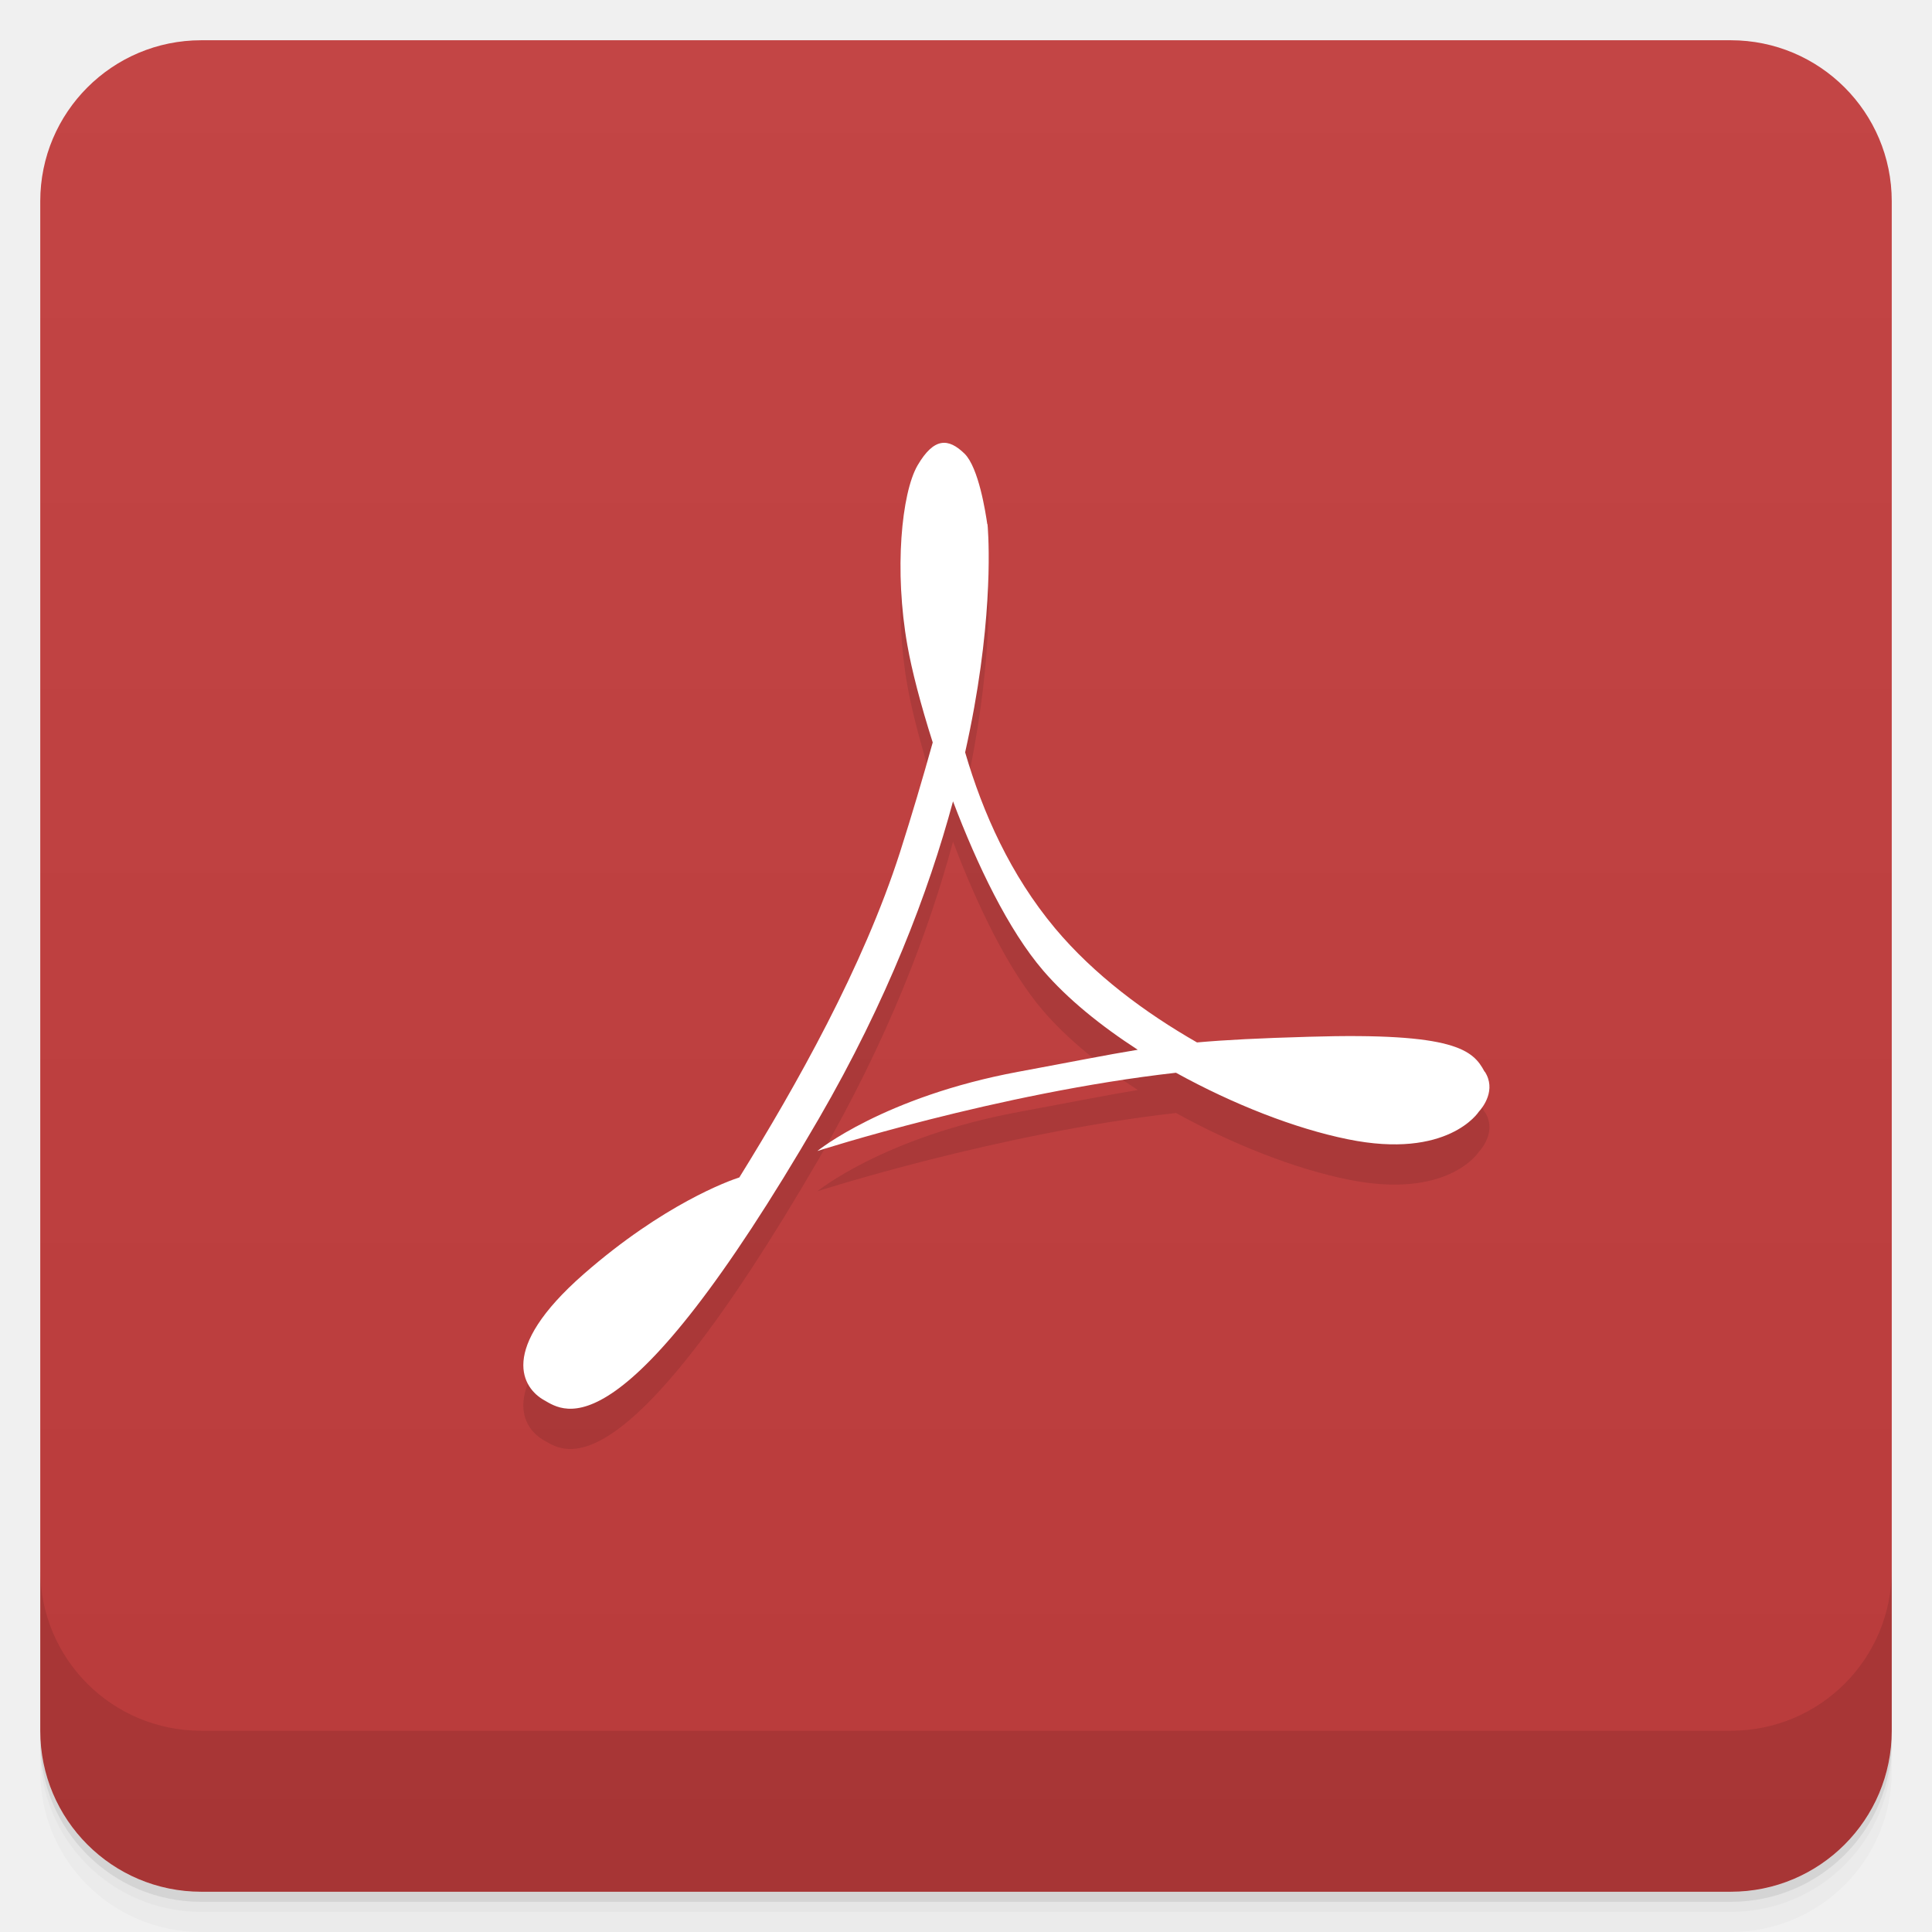
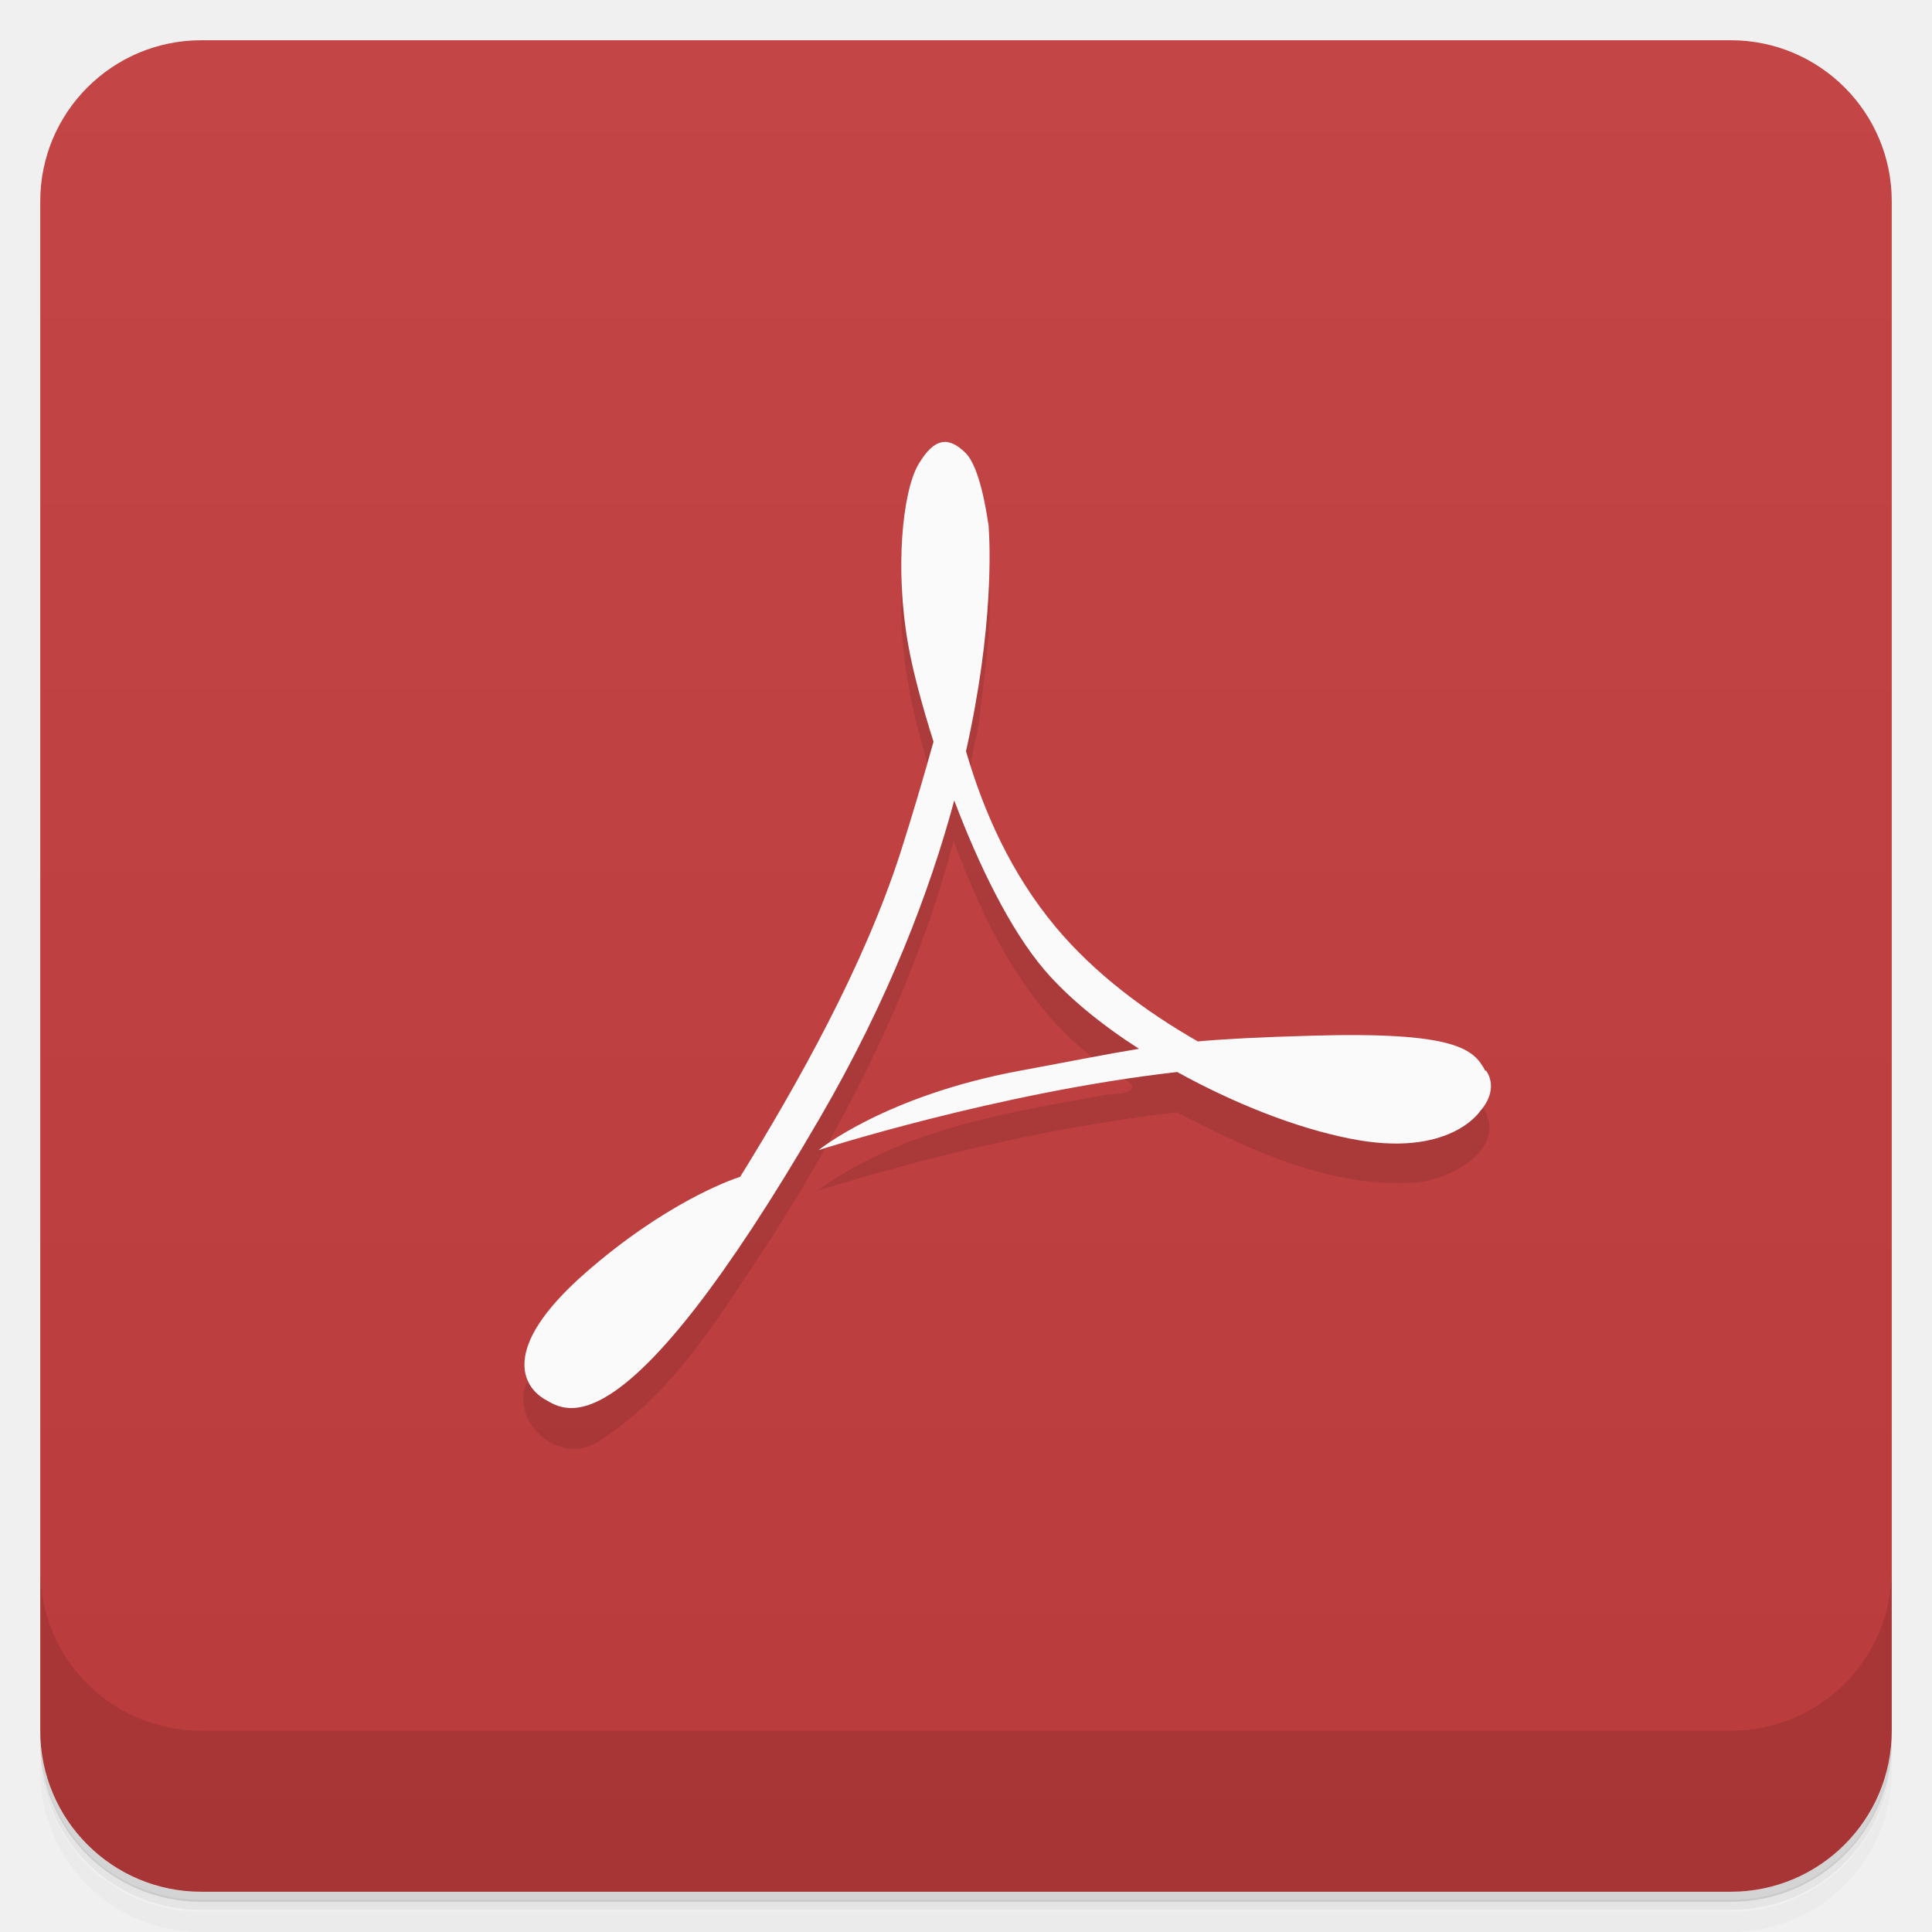
- <svg xmlns="http://www.w3.org/2000/svg" id="svg4340" height="48" viewBox="0 0 48 48" width="48" version="1.1">
-   <defs id="defs4342">
-     <linearGradient id="linearGradient4219" gradientUnits="userSpaceOnUse" gradientTransform="translate(-48 .00221)" x2="47" x1="1">
-       <stop id="stop7-06" style="stop-color:#b93b3b" offset="0" />
-       <stop id="stop9-2" style="stop-color:#c34545" offset="1" />
+ <svg xmlns="http://www.w3.org/2000/svg" version="1.1" viewBox="0 0 48 48">
+   <defs>
+     <linearGradient id="bg" x1="1" x2="47" gradientTransform="translate(-48)" gradientUnits="userSpaceOnUse">
+       <stop style="stop-color:#b93b3b" offset="0" />
+       <stop style="stop-color:#c34545" offset="1" />
    </linearGradient>
  </defs>
-   <g id="g21">
-     <path id="path23" style="opacity:0.02" d="m1 43v0.25c0 2.216 1.784 4 4 4h38c2.216 0 4-1.784 4-4v-0.25c0 2.216-1.784 4-4 4h-38c-2.216 0-4-1.784-4-4zm0 0.5v0.5c0 2.216 1.784 4 4 4h38c2.216 0 4-1.784 4-4v-0.5c0 2.216-1.784 4-4 4h-38c-2.216 0-4-1.784-4-4z" />
-     <path id="path25" style="opacity:.05" d="m1 43.25v0.25c0 2.216 1.784 4 4 4h38c2.216 0 4-1.784 4-4v-0.25c0 2.216-1.784 4-4 4h-38c-2.216 0-4-1.784-4-4z" />
-     <path id="path27" style="opacity:.1" d="m1 43v0.25c0 2.216 1.784 4 4 4h38c2.216 0 4-1.784 4-4v-0.25c0 2.216-1.784 4-4 4h-38c-2.216 0-4-1.784-4-4z" />
-   </g>
-   <rect id="rect4217" style="fill:url(#linearGradient4219)" rx="4" transform="rotate(-90)" height="46" width="46" y="1" x="-47" />
-   <g id="g57">
-     <g id="g59" transform="translate(0,-1004.4)">
-       <path id="path61" style="opacity:.1" d="m1 1043.4v4c0 2.216 1.784 4 4 4h38c2.216 0 4-1.784 4-4v-4c0 2.216-1.784 4-4 4h-38c-2.216 0-4-1.784-4-4z" />
-     </g>
-   </g>
-   <g id="g23" transform="translate(-.99954 -1)">
-     <g id="g25">
-       <g id="g27" transform="translate(1,1)">
-         <g id="g29" style="opacity:.1">
-           <g id="g31">
-             <path id="path33" d="m36.883 27.625c-0.285-0.535-0.727-0.977-4.359-0.867-1.234 0.035-2.078 0.078-2.785 0.141-1.289-0.738-2.559-1.68-3.527-2.836-1.109-1.328-1.793-2.863-2.234-4.371 0.691-3.082 0.594-5.141 0.563-5.582-0.004-0.059-0.008-0.094-0.008-0.094l-0.004 0.012c-0.043-0.301-0.215-1.406-0.563-1.754-0.406-0.398-0.762-0.406-1.168 0.285-0.402 0.691-0.586 2.621-0.254 4.477 0.105 0.602 0.328 1.465 0.629 2.41-0.246 0.883-0.52 1.809-0.813 2.727-0.918 2.859-2.582 5.805-3.992 8.08-0.258 0.082-1.879 0.664-3.863 2.398-2.164 1.895-1.504 2.844-0.992 3.133 0.516 0.293 1.945 1.422 6.828-6.988 1.707-2.945 2.727-5.629 3.336-7.887 0.602 1.586 1.375 3.199 2.242 4.207 0.605 0.703 1.43 1.371 2.348 1.965-0.77 0.125-1.617 0.297-2.969 0.547-3.34 0.621-4.992 1.969-4.992 1.969s4.484-1.445 8.91-1.945c1.422 0.785 2.961 1.387 4.266 1.652 2.496 0.512 3.258-0.684 3.258-0.684 0.102-0.109 0.441-0.547 0.148-0.996" />
-           </g>
-         </g>
-       </g>
-     </g>
-   </g>
-   <g id="g35" transform="translate(.00045515 -1)">
-     <g id="g37">
-       <g id="g39">
-         <path id="path41" style="fill:#fff" d="m36.883 27.625c-0.285-0.535-0.727-0.977-4.359-0.867-1.234 0.035-2.078 0.078-2.785 0.141-1.289-0.738-2.559-1.68-3.527-2.836-1.109-1.328-1.793-2.863-2.234-4.371 0.691-3.082 0.594-5.141 0.563-5.582-0.004-0.059-0.008-0.094-0.008-0.094l-0.004 0.012c-0.043-0.301-0.215-1.406-0.563-1.754-0.406-0.398-0.762-0.406-1.168 0.285-0.402 0.691-0.586 2.621-0.254 4.477 0.105 0.602 0.328 1.465 0.629 2.41-0.246 0.883-0.52 1.809-0.813 2.727-0.918 2.859-2.582 5.805-3.992 8.08-0.258 0.082-1.879 0.664-3.863 2.398-2.164 1.895-1.504 2.844-0.992 3.133 0.516 0.293 1.945 1.422 6.828-6.988 1.707-2.945 2.727-5.629 3.336-7.887 0.602 1.586 1.375 3.199 2.242 4.207 0.605 0.703 1.43 1.371 2.348 1.965-0.77 0.125-1.617 0.297-2.969 0.547-3.34 0.621-4.992 1.969-4.992 1.969s4.484-1.445 8.91-1.945c1.422 0.785 2.961 1.387 4.266 1.652 2.496 0.512 3.258-0.684 3.258-0.684 0.102-0.109 0.441-0.547 0.148-0.996" />
-       </g>
-     </g>
-   </g>
+   <path d="m1 43v0.25c0 2.22 1.78 4 4 4h38c2.22 0 4-1.78 4-4v-0.25c0 2.22-1.78 4-4 4h-38c-2.22 0-4-1.78-4-4zm0 0.5v0.5c0 2.22 1.78 4 4 4h38c2.22 0 4-1.78 4-4v-0.5c0 2.22-1.78 4-4 4h-38c-2.22 0-4-1.78-4-4z" style="opacity:.02" />
+   <path d="m1 43.2v0.25c0 2.22 1.78 4 4 4h38c2.22 0 4-1.78 4-4v-0.25c0 2.22-1.78 4-4 4h-38c-2.22 0-4-1.78-4-4z" style="opacity:.05" />
+   <path d="m1 43v0.25c0 2.22 1.78 4 4 4h38c2.22 0 4-1.78 4-4v-0.25c0 2.22-1.78 4-4 4h-38c-2.22 0-4-1.78-4-4z" style="opacity:.1" />
+   <rect transform="rotate(-90)" x="-47" y="1" width="46" height="46" rx="4" style="fill:url(#bg)" />
+   <path d="m1 39v4c0 2.22 1.78 4 4 4h38c2.22 0 4-1.78 4-4v-4c0 2.22-1.78 4-4 4h-38c-2.22 0-4-1.78-4-4z" style="opacity:.1" />
+   <path d="m36.9 27.6c-0.729-1.09-2.29-0.783-3.42-0.884-1.24 0.016-2.49 0.054-3.72 0.158-2.38-1.3-4.39-3.35-5.33-5.93-0.557-0.924-0.353-1.91-0.123-2.9 0.219-1.87 0.604-3.87-0.201-5.63-1.01-1.27-1.78 0.911-1.68 1.78-0.165 1.78 0.212 3.55 0.766 5.23-0.748 2.93-1.86 5.76-3.37 8.38-0.661 0.899-0.91 2.31-2.05 2.67-1.71 0.843-3.38 1.96-4.47 3.54-0.95 1.07 0.554 2.56 1.64 1.75 1.87-1.21 3.02-3.21 4.23-5.02 1.95-3.05 3.59-6.34 4.52-9.85 0.817 2.18 1.91 4.4 3.92 5.71 0.699 0.37 0.716 0.552-0.088 0.591-2.49 0.444-5.11 0.857-7.2 2.38 2.91-0.889 5.89-1.59 8.91-1.94 1.84 0.95 3.86 1.9 5.98 1.74 0.802-0.075 2.17-0.781 1.69-1.77" style="opacity:.1" />
+   <path d="m36.9 26.6c-0.285-0.535-0.727-0.977-4.36-0.867-1.23 0.035-2.08 0.078-2.78 0.141-1.29-0.738-2.56-1.68-3.53-2.84-1.11-1.33-1.79-2.86-2.23-4.37 0.691-3.08 0.594-5.14 0.563-5.58-4e-3 -0.059-8e-3 -0.094-8e-3 -0.094l-4e-3 0.012c-0.043-0.301-0.215-1.41-0.563-1.75-0.406-0.398-0.762-0.406-1.17 0.285-0.402 0.691-0.586 2.62-0.254 4.48 0.105 0.602 0.328 1.46 0.629 2.41-0.246 0.883-0.52 1.81-0.813 2.73-0.918 2.86-2.58 5.8-3.99 8.08-0.258 0.082-1.88 0.664-3.86 2.4-2.16 1.9-1.5 2.84-0.992 3.13 0.516 0.293 1.94 1.42 6.83-6.99 1.71-2.94 2.73-5.63 3.34-7.89 0.602 1.59 1.38 3.2 2.24 4.21 0.605 0.703 1.43 1.37 2.35 1.96-0.77 0.125-1.62 0.297-2.97 0.547-3.34 0.621-4.99 1.97-4.99 1.97s4.48-1.44 8.91-1.94c1.42 0.785 2.96 1.39 4.27 1.65 2.5 0.512 3.26-0.684 3.26-0.684 0.102-0.109 0.441-0.547 0.148-0.996" style="fill:#fafafa" />
</svg>
